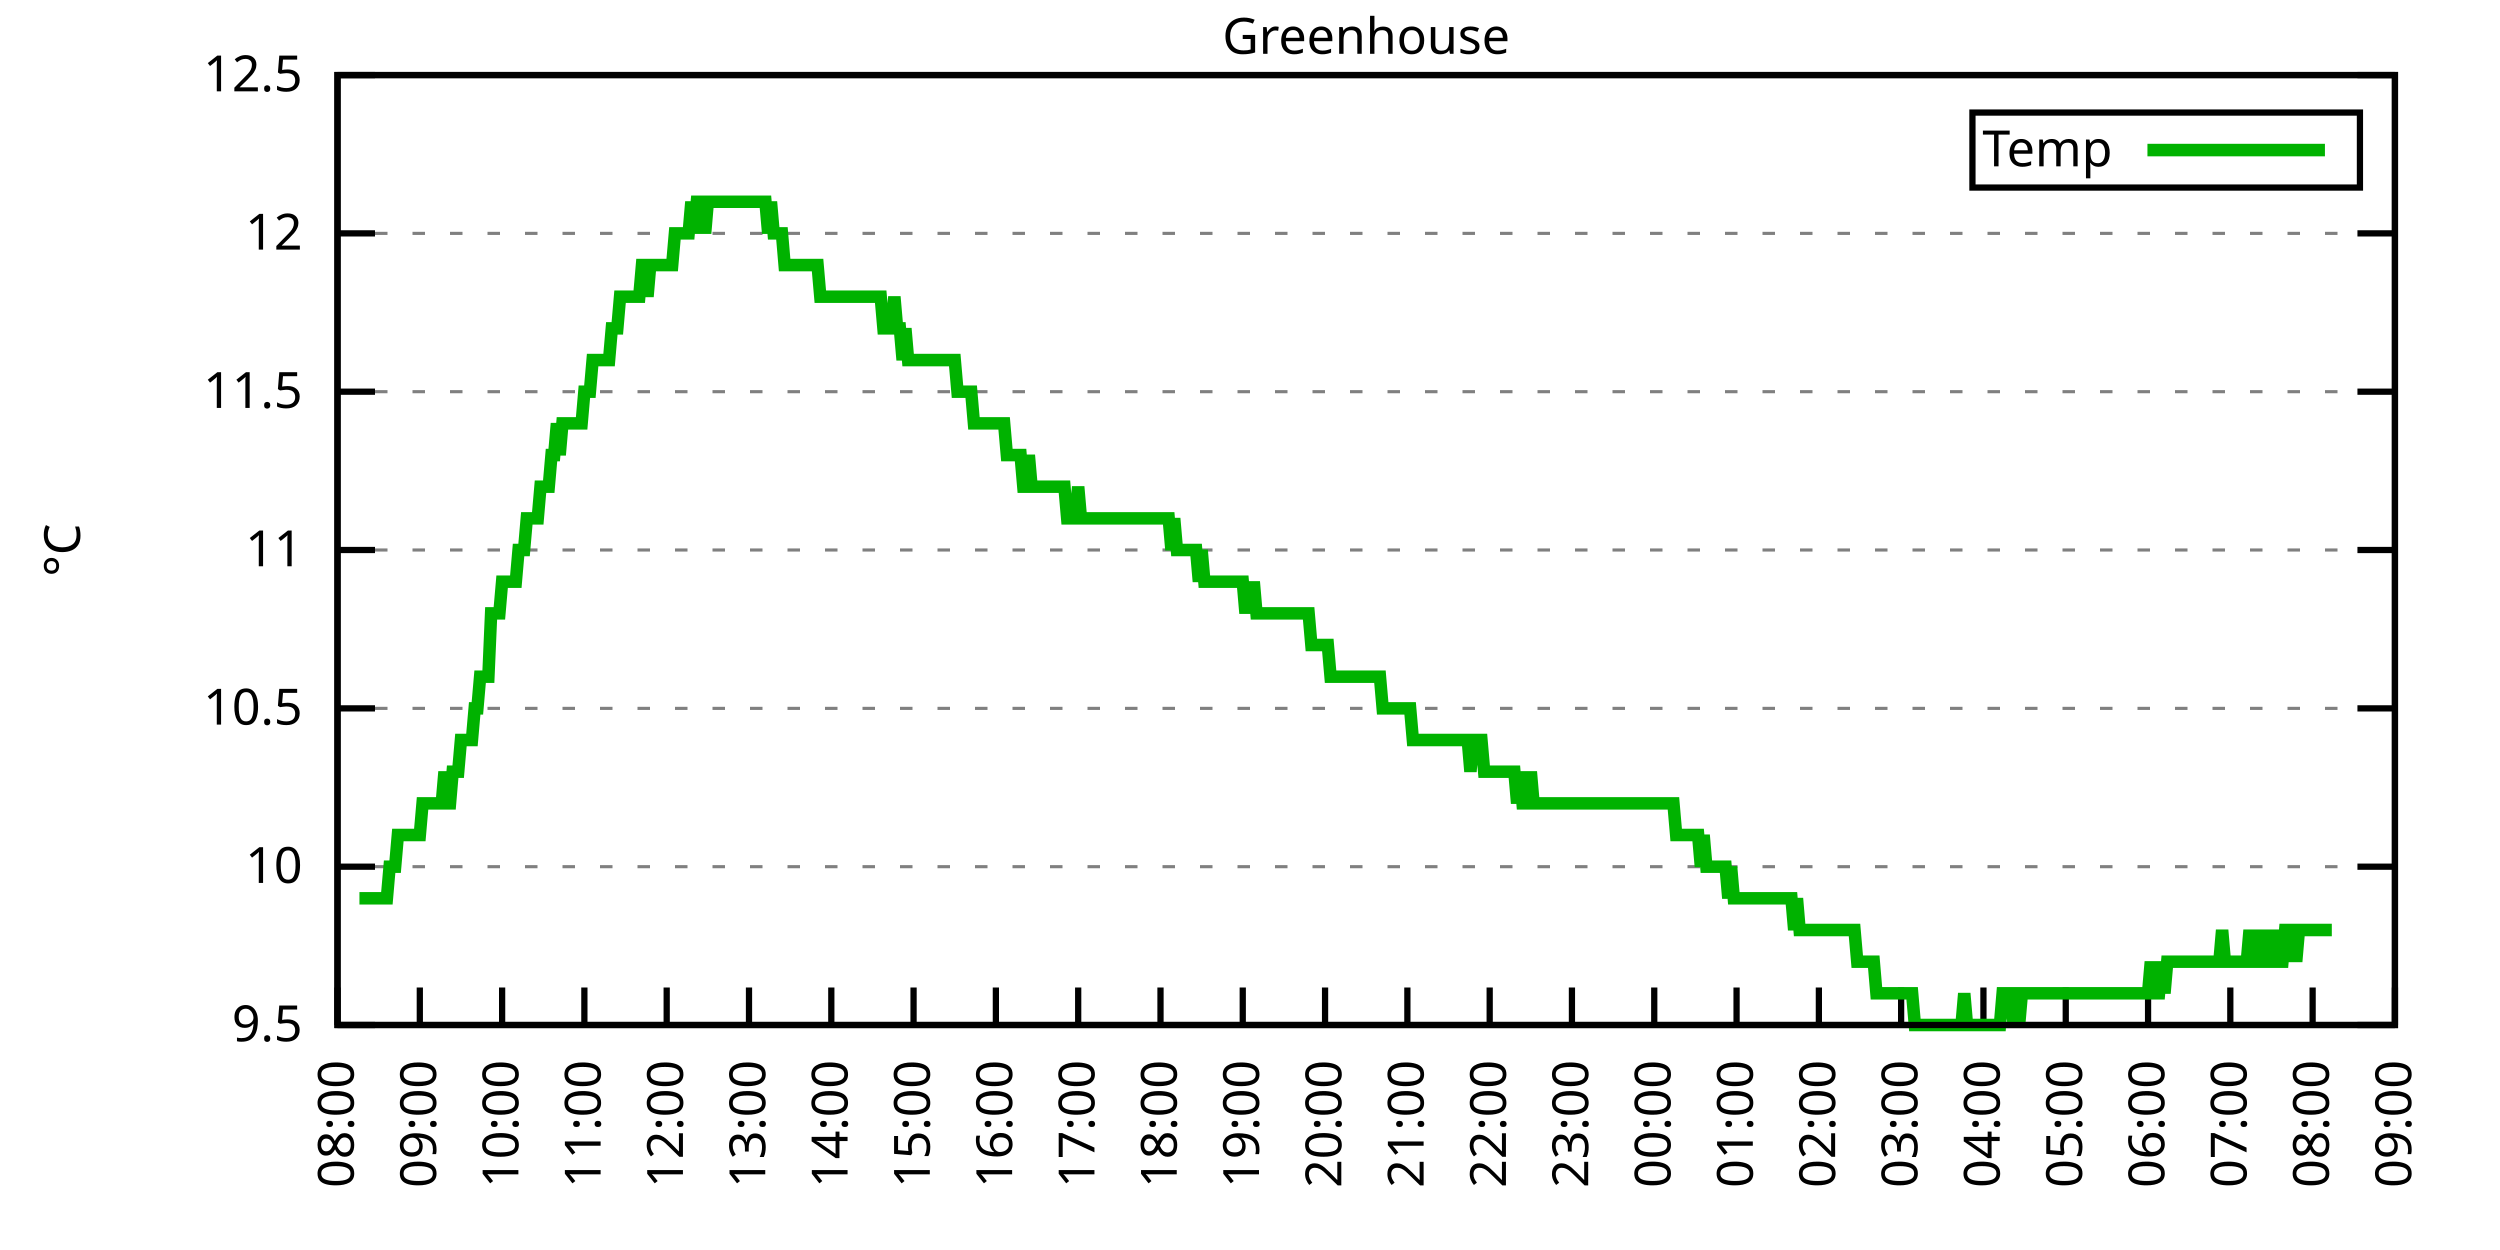
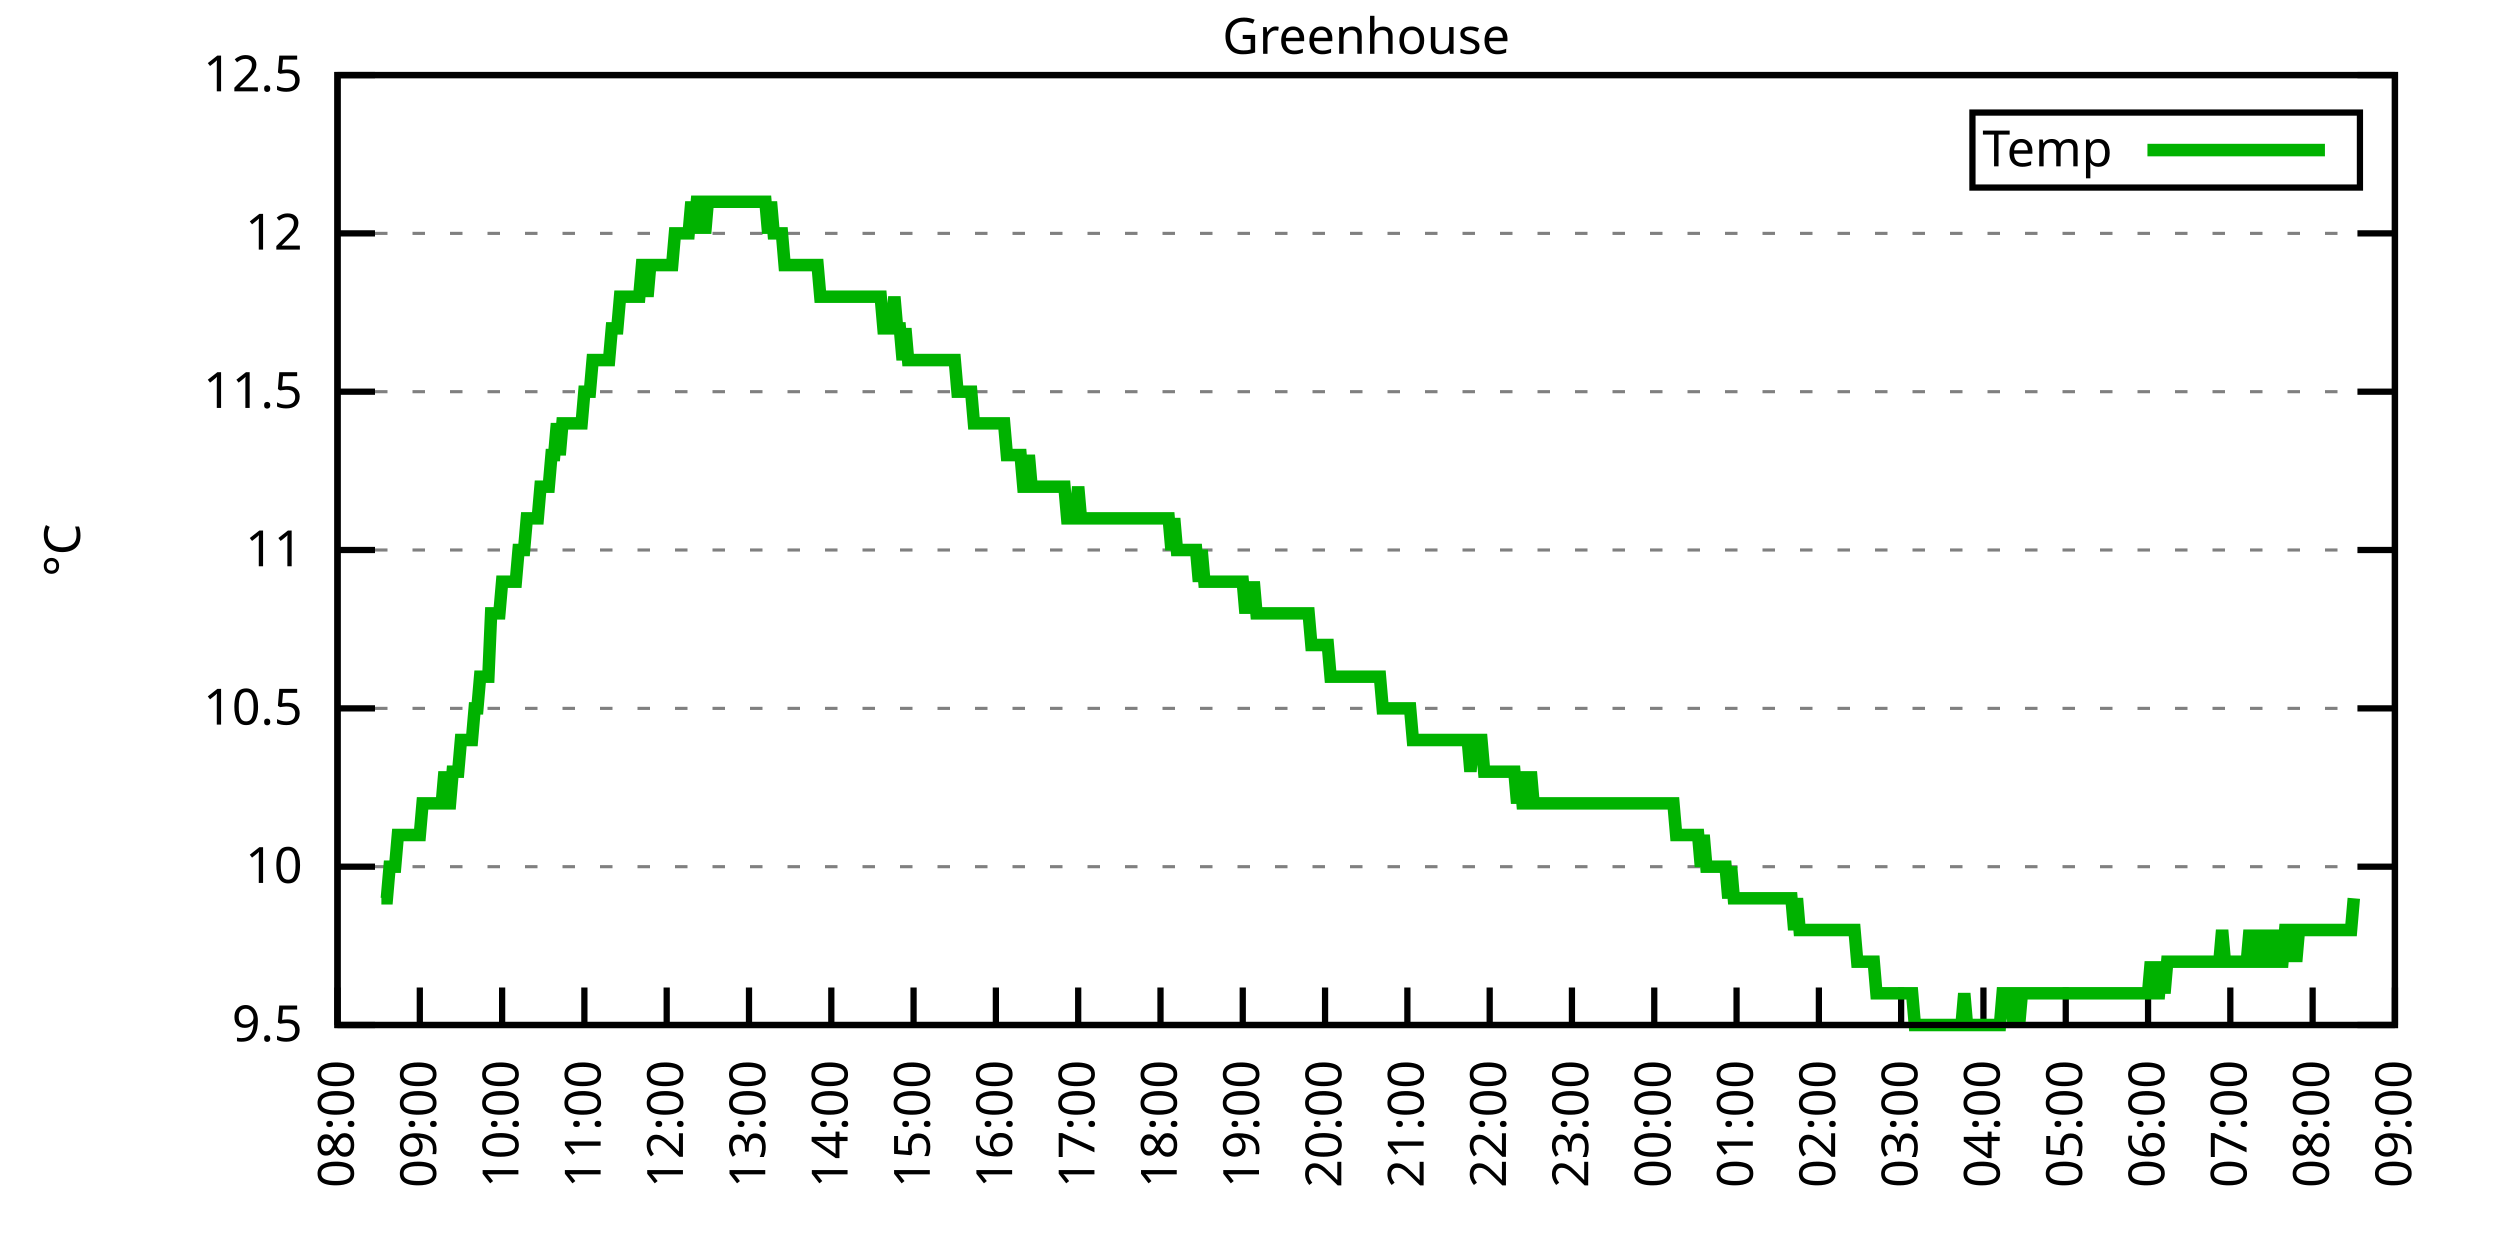
<svg xmlns="http://www.w3.org/2000/svg" xmlns:xlink="http://www.w3.org/1999/xlink" width="400" height="200" viewBox="0 0 400 200">
  <g id="gnuplot_canvas">
    <rect x="0" y="0" width="400" height="200" fill="none" />
    <defs>
      <circle id="gpDot" r="0.5" stroke-width="0.5" stroke="currentColor" />
      <path id="gpPt0" stroke-width="0.333" stroke="currentColor" d="M-1,0 h2 M0,-1 v2" />
      <path id="gpPt1" stroke-width="0.333" stroke="currentColor" d="M-1,-1 L1,1 M1,-1 L-1,1" />
      <path id="gpPt2" stroke-width="0.333" stroke="currentColor" d="M-1,0 L1,0 M0,-1 L0,1 M-1,-1 L1,1 M-1,1 L1,-1" />
      <rect id="gpPt3" stroke-width="0.333" stroke="currentColor" x="-1" y="-1" width="2" height="2" />
      <rect id="gpPt4" stroke-width="0.333" stroke="currentColor" fill="currentColor" x="-1" y="-1" width="2" height="2" />
      <circle id="gpPt5" stroke-width="0.333" stroke="currentColor" cx="0" cy="0" r="1" />
      <use xlink:href="#gpPt5" id="gpPt6" fill="currentColor" stroke="none" />
      <path id="gpPt7" stroke-width="0.333" stroke="currentColor" d="M0,-1.33 L-1.33,0.67 L1.33,0.67 z" />
      <use xlink:href="#gpPt7" id="gpPt8" fill="currentColor" stroke="none" />
      <use xlink:href="#gpPt7" id="gpPt9" stroke="currentColor" transform="rotate(180)" />
      <use xlink:href="#gpPt9" id="gpPt10" fill="currentColor" stroke="none" />
      <use xlink:href="#gpPt3" id="gpPt11" stroke="currentColor" transform="rotate(45)" />
      <use xlink:href="#gpPt11" id="gpPt12" fill="currentColor" stroke="none" />
      <path id="gpPt13" stroke-width="0.333" stroke="currentColor" d="M0,1.330 L1.265,0.411 L0.782,-1.067 L-0.782,-1.076 L-1.265,0.411 z" />
      <use xlink:href="#gpPt13" id="gpPt14" fill="currentColor" stroke="none" />
      <filter id="textbox" filterUnits="objectBoundingBox" x="0" y="0" height="1" width="1">
        <feFlood flood-color="white" flood-opacity="1" result="bgnd" />
        <feComposite in="SourceGraphic" in2="bgnd" operator="atop" />
      </filter>
      <filter id="greybox" filterUnits="objectBoundingBox" x="0" y="0" height="1" width="1">
        <feFlood flood-color="lightgrey" flood-opacity="1" result="grey" />
        <feComposite in="SourceGraphic" in2="grey" operator="atop" />
      </filter>
    </defs>
    <g fill="none" color="white" stroke="currentColor" stroke-width="1.00" stroke-linecap="butt" stroke-linejoin="miter">
</g>
    <g fill="none" color="black" stroke="currentColor" stroke-width="1.00" stroke-linecap="butt" stroke-linejoin="miter">
      <g stroke="none" shape-rendering="crispEdges">
        <polygon fill="rgb(255, 255, 255)" points="54.00,164.00 383.18,164.00 383.18,12.02 54.00,12.02 " />
      </g>
    </g>
    <g fill="none" color="black" stroke="currentColor" stroke-width="1.00" stroke-linecap="butt" stroke-linejoin="miter">
</g>
    <g fill="none" color="black" stroke="black" stroke-width="0.50" stroke-linecap="butt" stroke-linejoin="miter">
</g>
    <g fill="none" color="gray" stroke="currentColor" stroke-width="0.50" stroke-linecap="butt" stroke-linejoin="miter">
      <path stroke="gray" stroke-dasharray="2,4" class="gridline" d="M54.00,164.00 L383.19,164.00  " />
    </g>
    <g fill="none" color="gray" stroke="gray" stroke-width="1.00" stroke-linecap="butt" stroke-linejoin="miter">
</g>
    <g fill="none" color="black" stroke="currentColor" stroke-width="1.00" stroke-linecap="butt" stroke-linejoin="miter">
      <path stroke="black" d="M54.00,164.00 L60.00,164.00 M383.19,164.00 L377.19,164.00  " />
      <g transform="translate(48.40,166.60)" stroke="none" fill="black" font-family="Sans" font-size="8.00" text-anchor="end">
        <text>
          <tspan font-family="Sans"> 9.5</tspan>
        </text>
      </g>
    </g>
    <g fill="none" color="black" stroke="currentColor" stroke-width="1.00" stroke-linecap="butt" stroke-linejoin="miter">
</g>
    <g fill="none" color="black" stroke="black" stroke-width="0.50" stroke-linecap="butt" stroke-linejoin="miter">
</g>
    <g fill="none" color="gray" stroke="currentColor" stroke-width="0.50" stroke-linecap="butt" stroke-linejoin="miter">
      <path stroke="gray" stroke-dasharray="2,4" class="gridline" d="M54.00,138.67 L383.19,138.67  " />
    </g>
    <g fill="none" color="gray" stroke="gray" stroke-width="1.00" stroke-linecap="butt" stroke-linejoin="miter">
</g>
    <g fill="none" color="black" stroke="currentColor" stroke-width="1.00" stroke-linecap="butt" stroke-linejoin="miter">
      <path stroke="black" d="M54.00,138.67 L60.00,138.67 M383.19,138.67 L377.19,138.67  " />
      <g transform="translate(48.40,141.27)" stroke="none" fill="black" font-family="Sans" font-size="8.00" text-anchor="end">
        <text>
          <tspan font-family="Sans"> 10</tspan>
        </text>
      </g>
    </g>
    <g fill="none" color="black" stroke="currentColor" stroke-width="1.00" stroke-linecap="butt" stroke-linejoin="miter">
</g>
    <g fill="none" color="black" stroke="black" stroke-width="0.50" stroke-linecap="butt" stroke-linejoin="miter">
</g>
    <g fill="none" color="gray" stroke="currentColor" stroke-width="0.50" stroke-linecap="butt" stroke-linejoin="miter">
      <path stroke="gray" stroke-dasharray="2,4" class="gridline" d="M54.00,113.34 L383.19,113.34  " />
    </g>
    <g fill="none" color="gray" stroke="gray" stroke-width="1.00" stroke-linecap="butt" stroke-linejoin="miter">
</g>
    <g fill="none" color="black" stroke="currentColor" stroke-width="1.00" stroke-linecap="butt" stroke-linejoin="miter">
      <path stroke="black" d="M54.00,113.34 L60.00,113.34 M383.19,113.34 L377.19,113.34  " />
      <g transform="translate(48.40,115.94)" stroke="none" fill="black" font-family="Sans" font-size="8.00" text-anchor="end">
        <text>
          <tspan font-family="Sans"> 10.5</tspan>
        </text>
      </g>
    </g>
    <g fill="none" color="black" stroke="currentColor" stroke-width="1.00" stroke-linecap="butt" stroke-linejoin="miter">
</g>
    <g fill="none" color="black" stroke="black" stroke-width="0.50" stroke-linecap="butt" stroke-linejoin="miter">
</g>
    <g fill="none" color="gray" stroke="currentColor" stroke-width="0.50" stroke-linecap="butt" stroke-linejoin="miter">
      <path stroke="gray" stroke-dasharray="2,4" class="gridline" d="M54.00,88.00 L383.19,88.00  " />
    </g>
    <g fill="none" color="gray" stroke="gray" stroke-width="1.00" stroke-linecap="butt" stroke-linejoin="miter">
</g>
    <g fill="none" color="black" stroke="currentColor" stroke-width="1.00" stroke-linecap="butt" stroke-linejoin="miter">
      <path stroke="black" d="M54.00,88.00 L60.00,88.00 M383.19,88.00 L377.19,88.00  " />
      <g transform="translate(48.40,90.60)" stroke="none" fill="black" font-family="Sans" font-size="8.00" text-anchor="end">
        <text>
          <tspan font-family="Sans"> 11</tspan>
        </text>
      </g>
    </g>
    <g fill="none" color="black" stroke="currentColor" stroke-width="1.00" stroke-linecap="butt" stroke-linejoin="miter">
</g>
    <g fill="none" color="black" stroke="black" stroke-width="0.50" stroke-linecap="butt" stroke-linejoin="miter">
</g>
    <g fill="none" color="gray" stroke="currentColor" stroke-width="0.50" stroke-linecap="butt" stroke-linejoin="miter">
      <path stroke="gray" stroke-dasharray="2,4" class="gridline" d="M54.00,62.67 L383.19,62.67  " />
    </g>
    <g fill="none" color="gray" stroke="gray" stroke-width="1.00" stroke-linecap="butt" stroke-linejoin="miter">
</g>
    <g fill="none" color="black" stroke="currentColor" stroke-width="1.00" stroke-linecap="butt" stroke-linejoin="miter">
      <path stroke="black" d="M54.00,62.67 L60.00,62.67 M383.19,62.67 L377.19,62.67  " />
      <g transform="translate(48.40,65.27)" stroke="none" fill="black" font-family="Sans" font-size="8.00" text-anchor="end">
        <text>
          <tspan font-family="Sans"> 11.5</tspan>
        </text>
      </g>
    </g>
    <g fill="none" color="black" stroke="currentColor" stroke-width="1.00" stroke-linecap="butt" stroke-linejoin="miter">
</g>
    <g fill="none" color="black" stroke="black" stroke-width="0.50" stroke-linecap="butt" stroke-linejoin="miter">
</g>
    <g fill="none" color="gray" stroke="currentColor" stroke-width="0.50" stroke-linecap="butt" stroke-linejoin="miter">
      <path stroke="gray" stroke-dasharray="2,4" class="gridline" d="M54.00,37.34 L383.19,37.34  " />
    </g>
    <g fill="none" color="gray" stroke="gray" stroke-width="1.00" stroke-linecap="butt" stroke-linejoin="miter">
</g>
    <g fill="none" color="black" stroke="currentColor" stroke-width="1.00" stroke-linecap="butt" stroke-linejoin="miter">
      <path stroke="black" d="M54.00,37.34 L60.00,37.34 M383.19,37.34 L377.19,37.34  " />
      <g transform="translate(48.40,39.94)" stroke="none" fill="black" font-family="Sans" font-size="8.00" text-anchor="end">
        <text>
          <tspan font-family="Sans"> 12</tspan>
        </text>
      </g>
    </g>
    <g fill="none" color="black" stroke="currentColor" stroke-width="1.00" stroke-linecap="butt" stroke-linejoin="miter">
</g>
    <g fill="none" color="black" stroke="black" stroke-width="0.50" stroke-linecap="butt" stroke-linejoin="miter">
</g>
    <g fill="none" color="gray" stroke="currentColor" stroke-width="0.50" stroke-linecap="butt" stroke-linejoin="miter">
      <path stroke="gray" stroke-dasharray="2,4" class="gridline" d="M54.00,12.01 L383.19,12.01  " />
    </g>
    <g fill="none" color="gray" stroke="gray" stroke-width="1.00" stroke-linecap="butt" stroke-linejoin="miter">
</g>
    <g fill="none" color="black" stroke="currentColor" stroke-width="1.00" stroke-linecap="butt" stroke-linejoin="miter">
      <path stroke="black" d="M54.00,12.01 L60.00,12.01 M383.19,12.01 L377.19,12.01  " />
      <g transform="translate(48.40,14.61)" stroke="none" fill="black" font-family="Sans" font-size="8.00" text-anchor="end">
        <text>
          <tspan font-family="Sans"> 12.5</tspan>
        </text>
      </g>
    </g>
    <g fill="none" color="black" stroke="currentColor" stroke-width="1.00" stroke-linecap="butt" stroke-linejoin="miter">
      <path stroke="black" d="M54.00,164.00 L54.00,158.00  " />
      <g transform="translate(56.60,169.60) rotate(270.00)" stroke="none" fill="black" font-family="Sans" font-size="8.00" text-anchor="end">
        <text>
          <tspan font-family="Sans">08:00</tspan>
        </text>
      </g>
    </g>
    <g fill="none" color="black" stroke="currentColor" stroke-width="1.00" stroke-linecap="butt" stroke-linejoin="miter">
      <path stroke="black" d="M67.17,164.00 L67.17,158.00  " />
      <g transform="translate(69.77,169.60) rotate(270.00)" stroke="none" fill="black" font-family="Sans" font-size="8.00" text-anchor="end">
        <text>
          <tspan font-family="Sans">09:00</tspan>
        </text>
      </g>
    </g>
    <g fill="none" color="black" stroke="currentColor" stroke-width="1.00" stroke-linecap="butt" stroke-linejoin="miter">
      <path stroke="black" d="M80.34,164.00 L80.34,158.00  " />
      <g transform="translate(82.94,169.60) rotate(270.00)" stroke="none" fill="black" font-family="Sans" font-size="8.00" text-anchor="end">
        <text>
          <tspan font-family="Sans">10:00</tspan>
        </text>
      </g>
    </g>
    <g fill="none" color="black" stroke="currentColor" stroke-width="1.00" stroke-linecap="butt" stroke-linejoin="miter">
      <path stroke="black" d="M93.50,164.00 L93.50,158.00  " />
      <g transform="translate(96.10,169.60) rotate(270.00)" stroke="none" fill="black" font-family="Sans" font-size="8.00" text-anchor="end">
        <text>
          <tspan font-family="Sans">11:00</tspan>
        </text>
      </g>
    </g>
    <g fill="none" color="black" stroke="currentColor" stroke-width="1.00" stroke-linecap="butt" stroke-linejoin="miter">
      <path stroke="black" d="M106.67,164.00 L106.67,158.00  " />
      <g transform="translate(109.27,169.60) rotate(270.00)" stroke="none" fill="black" font-family="Sans" font-size="8.00" text-anchor="end">
        <text>
          <tspan font-family="Sans">12:00</tspan>
        </text>
      </g>
    </g>
    <g fill="none" color="black" stroke="currentColor" stroke-width="1.00" stroke-linecap="butt" stroke-linejoin="miter">
      <path stroke="black" d="M119.84,164.00 L119.84,158.00  " />
      <g transform="translate(122.44,169.60) rotate(270.00)" stroke="none" fill="black" font-family="Sans" font-size="8.00" text-anchor="end">
        <text>
          <tspan font-family="Sans">13:00</tspan>
        </text>
      </g>
    </g>
    <g fill="none" color="black" stroke="currentColor" stroke-width="1.00" stroke-linecap="butt" stroke-linejoin="miter">
      <path stroke="black" d="M133.01,164.00 L133.01,158.00  " />
      <g transform="translate(135.61,169.60) rotate(270.00)" stroke="none" fill="black" font-family="Sans" font-size="8.00" text-anchor="end">
        <text>
          <tspan font-family="Sans">14:00</tspan>
        </text>
      </g>
    </g>
    <g fill="none" color="black" stroke="currentColor" stroke-width="1.00" stroke-linecap="butt" stroke-linejoin="miter">
      <path stroke="black" d="M146.17,164.00 L146.17,158.00  " />
      <g transform="translate(148.77,169.60) rotate(270.00)" stroke="none" fill="black" font-family="Sans" font-size="8.00" text-anchor="end">
        <text>
          <tspan font-family="Sans">15:00</tspan>
        </text>
      </g>
    </g>
    <g fill="none" color="black" stroke="currentColor" stroke-width="1.00" stroke-linecap="butt" stroke-linejoin="miter">
      <path stroke="black" d="M159.34,164.00 L159.34,158.00  " />
      <g transform="translate(161.94,169.60) rotate(270.00)" stroke="none" fill="black" font-family="Sans" font-size="8.00" text-anchor="end">
        <text>
          <tspan font-family="Sans">16:00</tspan>
        </text>
      </g>
    </g>
    <g fill="none" color="black" stroke="currentColor" stroke-width="1.00" stroke-linecap="butt" stroke-linejoin="miter">
      <path stroke="black" d="M172.51,164.00 L172.51,158.00  " />
      <g transform="translate(175.11,169.60) rotate(270.00)" stroke="none" fill="black" font-family="Sans" font-size="8.00" text-anchor="end">
        <text>
          <tspan font-family="Sans">17:00</tspan>
        </text>
      </g>
    </g>
    <g fill="none" color="black" stroke="currentColor" stroke-width="1.00" stroke-linecap="butt" stroke-linejoin="miter">
      <path stroke="black" d="M185.68,164.00 L185.68,158.00  " />
      <g transform="translate(188.28,169.60) rotate(270.00)" stroke="none" fill="black" font-family="Sans" font-size="8.00" text-anchor="end">
        <text>
          <tspan font-family="Sans">18:00</tspan>
        </text>
      </g>
    </g>
    <g fill="none" color="black" stroke="currentColor" stroke-width="1.00" stroke-linecap="butt" stroke-linejoin="miter">
      <path stroke="black" d="M198.84,164.00 L198.84,158.00  " />
      <g transform="translate(201.44,169.60) rotate(270.00)" stroke="none" fill="black" font-family="Sans" font-size="8.00" text-anchor="end">
        <text>
          <tspan font-family="Sans">19:00</tspan>
        </text>
      </g>
    </g>
    <g fill="none" color="black" stroke="currentColor" stroke-width="1.00" stroke-linecap="butt" stroke-linejoin="miter">
      <path stroke="black" d="M212.01,164.00 L212.01,158.00  " />
      <g transform="translate(214.61,169.60) rotate(270.00)" stroke="none" fill="black" font-family="Sans" font-size="8.00" text-anchor="end">
        <text>
          <tspan font-family="Sans">20:00</tspan>
        </text>
      </g>
    </g>
    <g fill="none" color="black" stroke="currentColor" stroke-width="1.00" stroke-linecap="butt" stroke-linejoin="miter">
      <path stroke="black" d="M225.18,164.00 L225.18,158.00  " />
      <g transform="translate(227.78,169.60) rotate(270.00)" stroke="none" fill="black" font-family="Sans" font-size="8.00" text-anchor="end">
        <text>
          <tspan font-family="Sans">21:00</tspan>
        </text>
      </g>
    </g>
    <g fill="none" color="black" stroke="currentColor" stroke-width="1.00" stroke-linecap="butt" stroke-linejoin="miter">
      <path stroke="black" d="M238.35,164.00 L238.35,158.00  " />
      <g transform="translate(240.95,169.60) rotate(270.00)" stroke="none" fill="black" font-family="Sans" font-size="8.00" text-anchor="end">
        <text>
          <tspan font-family="Sans">22:00</tspan>
        </text>
      </g>
    </g>
    <g fill="none" color="black" stroke="currentColor" stroke-width="1.00" stroke-linecap="butt" stroke-linejoin="miter">
      <path stroke="black" d="M251.51,164.00 L251.51,158.00  " />
      <g transform="translate(254.11,169.60) rotate(270.00)" stroke="none" fill="black" font-family="Sans" font-size="8.00" text-anchor="end">
        <text>
          <tspan font-family="Sans">23:00</tspan>
        </text>
      </g>
    </g>
    <g fill="none" color="black" stroke="currentColor" stroke-width="1.00" stroke-linecap="butt" stroke-linejoin="miter">
      <path stroke="black" d="M264.68,164.00 L264.68,158.00  " />
      <g transform="translate(267.28,169.60) rotate(270.00)" stroke="none" fill="black" font-family="Sans" font-size="8.00" text-anchor="end">
        <text>
          <tspan font-family="Sans">00:00</tspan>
        </text>
      </g>
    </g>
    <g fill="none" color="black" stroke="currentColor" stroke-width="1.00" stroke-linecap="butt" stroke-linejoin="miter">
      <path stroke="black" d="M277.85,164.00 L277.85,158.00  " />
      <g transform="translate(280.45,169.60) rotate(270.00)" stroke="none" fill="black" font-family="Sans" font-size="8.00" text-anchor="end">
        <text>
          <tspan font-family="Sans">01:00</tspan>
        </text>
      </g>
    </g>
    <g fill="none" color="black" stroke="currentColor" stroke-width="1.00" stroke-linecap="butt" stroke-linejoin="miter">
      <path stroke="black" d="M291.02,164.00 L291.02,158.00  " />
      <g transform="translate(293.62,169.60) rotate(270.00)" stroke="none" fill="black" font-family="Sans" font-size="8.00" text-anchor="end">
        <text>
          <tspan font-family="Sans">02:00</tspan>
        </text>
      </g>
    </g>
    <g fill="none" color="black" stroke="currentColor" stroke-width="1.00" stroke-linecap="butt" stroke-linejoin="miter">
      <path stroke="black" d="M304.18,164.00 L304.18,158.00  " />
      <g transform="translate(306.78,169.60) rotate(270.00)" stroke="none" fill="black" font-family="Sans" font-size="8.00" text-anchor="end">
        <text>
          <tspan font-family="Sans">03:00</tspan>
        </text>
      </g>
    </g>
    <g fill="none" color="black" stroke="currentColor" stroke-width="1.00" stroke-linecap="butt" stroke-linejoin="miter">
      <path stroke="black" d="M317.35,164.00 L317.35,158.00  " />
      <g transform="translate(319.95,169.60) rotate(270.00)" stroke="none" fill="black" font-family="Sans" font-size="8.00" text-anchor="end">
        <text>
          <tspan font-family="Sans">04:00</tspan>
        </text>
      </g>
    </g>
    <g fill="none" color="black" stroke="currentColor" stroke-width="1.00" stroke-linecap="butt" stroke-linejoin="miter">
      <path stroke="black" d="M330.52,164.00 L330.52,158.00  " />
      <g transform="translate(333.12,169.60) rotate(270.00)" stroke="none" fill="black" font-family="Sans" font-size="8.00" text-anchor="end">
        <text>
          <tspan font-family="Sans">05:00</tspan>
        </text>
      </g>
    </g>
    <g fill="none" color="black" stroke="currentColor" stroke-width="1.00" stroke-linecap="butt" stroke-linejoin="miter">
      <path stroke="black" d="M343.69,164.00 L343.69,158.00  " />
      <g transform="translate(346.29,169.60) rotate(270.00)" stroke="none" fill="black" font-family="Sans" font-size="8.00" text-anchor="end">
        <text>
          <tspan font-family="Sans">06:00</tspan>
        </text>
      </g>
    </g>
    <g fill="none" color="black" stroke="currentColor" stroke-width="1.00" stroke-linecap="butt" stroke-linejoin="miter">
      <path stroke="black" d="M356.85,164.00 L356.85,158.00  " />
      <g transform="translate(359.45,169.60) rotate(270.00)" stroke="none" fill="black" font-family="Sans" font-size="8.00" text-anchor="end">
        <text>
          <tspan font-family="Sans">07:00</tspan>
        </text>
      </g>
    </g>
    <g fill="none" color="black" stroke="currentColor" stroke-width="1.00" stroke-linecap="butt" stroke-linejoin="miter">
      <path stroke="black" d="M370.02,164.00 L370.02,158.00  " />
      <g transform="translate(372.62,169.60) rotate(270.00)" stroke="none" fill="black" font-family="Sans" font-size="8.00" text-anchor="end">
        <text>
          <tspan font-family="Sans">08:00</tspan>
        </text>
      </g>
    </g>
    <g fill="none" color="black" stroke="currentColor" stroke-width="1.00" stroke-linecap="butt" stroke-linejoin="miter">
      <path stroke="black" d="M383.19,164.00 L383.19,158.00  " />
      <g transform="translate(385.79,169.60) rotate(270.00)" stroke="none" fill="black" font-family="Sans" font-size="8.00" text-anchor="end">
        <text>
          <tspan font-family="Sans">09:00</tspan>
        </text>
      </g>
    </g>
    <g fill="none" color="black" stroke="currentColor" stroke-width="1.00" stroke-linecap="butt" stroke-linejoin="miter">
</g>
    <g fill="none" color="black" stroke="currentColor" stroke-width="1.00" stroke-linecap="butt" stroke-linejoin="miter">
      <path stroke="black" d="M54.00,12.01 L54.00,164.00 L383.19,164.00 L383.19,12.01 L54.00,12.01 Z  " />
    </g>
    <g fill="none" color="black" stroke="currentColor" stroke-width="1.00" stroke-linecap="butt" stroke-linejoin="miter">
</g>
    <g fill="none" color="black" stroke="currentColor" stroke-width="1.00" stroke-linecap="butt" stroke-linejoin="miter">
      <path stroke="black" d="M315.59,30.01 L315.59,18.01 L377.59,18.01 L377.59,30.01 L315.59,30.01 Z  " />
    </g>
    <g id="Greenhouse_plot_1">
      <g fill="none" color="white" stroke="black" stroke-width="2.00" stroke-linecap="butt" stroke-linejoin="miter">
</g>
      <g fill="none" color="black" stroke="currentColor" stroke-width="2.00" stroke-linecap="butt" stroke-linejoin="miter">
        <g transform="translate(337.99,26.61)" stroke="none" fill="black" font-family="Sans" font-size="8.00" text-anchor="end">
          <text>
            <tspan font-family="Sans">Temp</tspan>
          </text>
        </g>
      </g>
      <g fill="none" color="black" stroke="currentColor" stroke-width="2.00" stroke-linecap="butt" stroke-linejoin="miter">
-         <path stroke="rgb(  0, 178,   0)" d="M343.59,24.01 L371.99,24.01 M57.51,143.73 L57.95,143.73 L58.39,143.73 L58.83,143.73 L59.27,143.73 L59.71,143.73   L60.14,143.73 L60.58,143.73 L61.02,143.73 L61.46,143.73 L61.90,143.73 L62.34,138.67 L62.78,138.67 L63.22,138.67   L63.66,133.60 L64.10,133.60 L64.53,133.60 L64.97,133.60 L65.41,133.60 L65.85,133.60 L66.29,133.60 L66.73,133.60   L67.17,133.60 L67.61,128.54 L68.05,128.54 L68.48,128.54 L68.92,128.54 L69.36,128.54 L69.80,128.54 L70.24,128.54   L70.68,128.54 L71.12,123.47 L71.56,128.54 L72.00,128.54 L72.43,123.47 L72.87,123.47 L73.31,123.47 L73.75,118.40   L74.19,118.40 L74.63,118.40 L75.07,118.40 L75.51,118.40 L75.95,113.34 L76.38,113.34 L76.82,108.27 L77.26,108.27   L77.70,108.27 L78.14,108.27 L78.58,98.14 L79.02,98.14 L79.46,98.14 L79.90,98.14 L80.34,93.07 L80.77,93.07   L81.21,93.07 L81.65,93.07 L82.09,93.07 L82.53,93.07 L82.97,88.00 L83.41,88.00 L83.85,88.00 L84.29,82.94   L84.72,82.94 L85.16,82.94 L85.60,82.94 L86.04,82.94 L86.48,77.87 L86.92,77.87 L87.36,77.87 L87.80,77.87   L88.24,72.81 L88.67,72.81 L89.11,67.74 L89.55,72.81 L89.99,67.74 L90.43,67.74 L90.87,67.74 L91.31,67.74   L91.75,67.74 L92.19,67.74 L92.62,67.74 L93.06,67.74 L93.50,62.67 L93.94,62.67 L94.38,62.67 L94.82,57.61   L95.26,57.61 L95.70,57.61 L96.14,57.61 L96.58,57.61 L97.01,57.61 L97.45,57.61 L97.89,52.54 L98.33,52.54   L98.77,52.54 L99.21,47.47 L99.65,47.47 L100.09,47.47 L100.53,47.47 L100.96,47.47 L101.40,47.47 L101.84,47.47   L102.28,47.47 L102.72,42.41 L103.16,42.41 L103.60,47.47 L104.04,42.41 L104.48,42.41 L104.91,42.41 L105.35,42.41   L105.79,42.41 L106.23,42.41 L106.67,42.41 L107.11,42.41 L107.55,42.41 L107.99,37.34 L108.43,37.34 L108.87,37.34   L109.30,37.34 L109.74,37.34 L110.18,37.34 L110.62,32.28 L111.06,37.34 L111.50,32.28 L111.94,32.28 L112.38,32.28   L112.82,37.34 L113.25,32.28 L113.69,32.28 L114.13,32.28 L114.57,32.28 L115.01,32.28 L115.45,32.28 L115.89,32.28   L116.33,32.28 L116.77,32.28 L117.20,32.28 L117.64,32.28 L118.08,32.28 L118.52,32.28 L118.96,32.28 L119.40,32.28   L119.84,32.28 L120.28,32.28 L120.72,32.28 L121.15,32.28 L121.59,32.28 L122.03,32.28 L122.47,32.28 L122.91,37.34   L123.35,32.28 L123.79,37.34 L124.23,37.34 L124.67,37.34 L125.11,37.34 L125.54,42.41 L125.98,42.41 L126.42,42.41   L126.86,42.41 L127.30,42.41 L127.74,42.41 L128.18,42.41 L128.62,42.41 L129.06,42.41 L129.49,42.41 L129.93,42.41   L130.37,42.41 L130.81,42.41 L131.25,47.47 L131.69,47.47 L132.13,47.47 L132.57,47.47 L133.01,47.47 L133.44,47.47   L133.88,47.47 L134.32,47.47 L134.76,47.47 L135.20,47.47 L135.64,47.47 L136.08,47.47 L136.52,47.47 L136.96,47.47   L137.39,47.47 L137.83,47.47 L138.27,47.47 L138.71,47.47 L139.15,47.47 L139.59,47.47 L140.03,47.47 L140.47,47.47   L140.91,47.47 L141.35,52.54 L141.78,52.54 L142.22,52.54 L142.66,52.54 L143.10,47.47 L143.54,52.54 L143.98,52.54   L144.42,57.61 L144.86,52.54 L145.30,57.61 L145.73,57.61 L146.17,57.61 L146.61,57.61 L147.05,57.61 L147.49,57.61   L147.93,57.61 L148.37,57.61 L148.81,57.61 L149.25,57.61 L149.68,57.61 L150.12,57.61 L150.56,57.61 L151.00,57.61   L151.44,57.61 L151.88,57.61 L152.32,57.61 L152.76,57.61 L153.20,62.67 L153.63,62.67 L154.07,62.67 L154.51,62.67   L154.95,62.67 L155.39,62.67 L155.83,67.74 L156.27,67.74 L156.71,67.74 L157.15,67.74 L157.59,67.74 L158.02,67.74   L158.46,67.74 L158.90,67.74 L159.34,67.74 L159.78,67.74 L160.22,67.74 L160.66,67.74 L161.10,72.81 L161.54,72.81   L161.97,72.81 L162.41,72.81 L162.85,72.81 L163.29,72.81 L163.73,77.87 L164.17,77.87 L164.61,72.81 L165.05,77.87   L165.49,77.87 L165.92,77.87 L166.36,77.87 L166.80,77.87 L167.24,77.87 L167.68,77.87 L168.12,77.87 L168.56,77.87   L169.00,77.87 L169.44,77.87 L169.87,77.87 L170.31,77.87 L170.75,82.94 L171.19,82.94 L171.63,82.94 L172.07,82.94   L172.51,77.87 L172.95,82.94 L173.39,82.94 L173.83,82.94 L174.26,82.94 L174.70,82.94 L175.14,82.94 L175.58,82.94   L176.02,82.94 L176.46,82.94 L176.90,82.94 L177.34,82.94 L177.78,82.94 L178.21,82.94 L178.65,82.94 L179.09,82.94   L179.53,82.94 L179.97,82.94 L180.41,82.94 L180.85,82.94 L181.29,82.94 L181.73,82.94 L182.16,82.94 L182.60,82.94   L183.04,82.94 L183.48,82.94 L183.92,82.94 L184.36,82.94 L184.80,82.94 L185.24,82.94 L185.68,82.94 L186.11,82.94   L186.55,82.94 L186.99,82.94 L187.43,88.00 L187.87,82.94 L188.31,88.00 L188.75,88.00 L189.19,88.00 L189.63,88.00   L190.07,88.00 L190.50,88.00 L190.94,88.00 L191.38,88.00 L191.82,93.07 L192.26,88.00 L192.70,93.07 L193.14,93.07   L193.58,93.07 L194.02,93.07 L194.45,93.07 L194.89,93.07 L195.33,93.07 L195.77,93.07 L196.21,93.07 L196.65,93.07   L197.09,93.07 L197.53,93.07 L197.97,93.07 L198.40,93.07 L198.84,93.07 L199.28,98.14 L199.72,93.07 L200.16,98.14   L200.60,93.07 L201.04,98.14 L201.48,98.14 L201.92,98.14 L202.35,98.14 L202.79,98.14 L203.23,98.14 L203.67,98.14   L204.11,98.14 L204.55,98.14 L204.99,98.14 L205.43,98.14 L205.87,98.14 L206.31,98.14 L206.74,98.14 L207.18,98.14   L207.62,98.14 L208.06,98.14 L208.50,98.14 L208.94,98.14 L209.38,98.14 L209.82,103.20 L210.26,103.20 L210.69,103.20   L211.13,103.20 L211.57,103.20 L212.01,103.20 L212.45,103.20 L212.89,108.27 L213.33,108.27 L213.77,108.27 L214.21,108.27   L214.64,108.27 L215.08,108.27 L215.52,108.27 L215.96,108.27 L216.40,108.27 L216.84,108.27 L217.28,108.27 L217.72,108.27   L218.16,108.27 L218.60,108.27 L219.03,108.27 L219.47,108.27 L219.91,108.27 L220.35,108.27 L220.79,108.27 L221.23,113.34   L221.67,113.34 L222.11,113.34 L222.55,113.34 L222.98,113.34 L223.42,113.34 L223.86,113.34 L224.30,113.34 L224.74,113.34   L225.18,113.34 L225.62,113.34 L226.06,118.40 L226.50,118.40 L226.93,118.40 L227.37,118.40 L227.81,118.40 L228.25,118.40   L228.69,118.40 L229.13,118.40 L229.57,118.40 L230.01,118.40 L230.45,118.40 L230.88,118.40 L231.32,118.40 L231.76,118.40   L232.20,118.40 L232.64,118.40 L233.08,118.40 L233.52,118.40 L233.96,118.40 L234.40,118.40 L234.84,118.40 L235.27,123.47   L235.71,118.40 L236.15,118.40 L236.59,118.40 L237.03,118.40 L237.47,123.47 L237.91,123.47 L238.35,123.47 L238.79,123.47   L239.22,123.47 L239.66,123.47 L240.10,123.47 L240.54,123.47 L240.98,123.47 L241.42,123.47 L241.86,123.47 L242.30,123.47   L242.74,128.54 L243.17,123.47 L243.61,128.54 L244.05,128.54 L244.49,128.54 L244.93,123.47 L245.37,128.54 L245.81,128.54   L246.25,128.54 L246.69,128.54 L247.12,128.54 L247.56,128.54 L248.00,128.54 L248.44,128.54 L248.88,128.54 L249.32,128.54   L249.76,128.54 L250.20,128.54 L250.64,128.54 L251.08,128.54 L251.51,128.54 L251.95,128.54 L252.39,128.54 L252.83,128.54   L253.27,128.54 L253.71,128.54 L254.15,128.54 L254.59,128.54 L255.03,128.54 L255.46,128.54 L255.90,128.54 L256.34,128.54   L256.78,128.54 L257.22,128.54 L257.66,128.54 L258.10,128.54 L258.54,128.54 L258.98,128.54 L259.41,128.54 L259.85,128.54   L260.29,128.54 L260.73,128.54 L261.17,128.54 L261.61,128.54 L262.05,128.54 L262.49,128.54 L262.93,128.54 L263.36,128.54   L263.80,128.54 L264.24,128.54 L264.68,128.54 L265.12,128.54 L265.56,128.54 L266.00,128.54 L266.44,128.54 L266.88,128.54   L267.32,128.54 L267.75,128.54 L268.19,133.60 L268.63,133.60 L269.07,133.60 L269.51,133.60 L269.95,133.60 L270.39,133.60   L270.83,133.60 L271.27,133.60 L271.70,133.60 L272.14,138.67 L272.58,133.60 L273.02,138.67 L273.46,138.67 L273.90,138.67   L274.34,138.67 L274.78,138.67 L275.22,138.67 L275.65,138.67 L276.09,138.67 L276.53,143.73 L276.97,138.67 L277.41,143.73   L277.85,143.73 L278.29,143.73 L278.73,143.73 L279.17,143.73 L279.60,143.73 L280.04,143.73 L280.48,143.73 L280.92,143.73   L281.36,143.73 L281.80,143.73 L282.24,143.73 L282.68,143.73 L283.12,143.73 L283.56,143.73 L283.99,143.73 L284.43,143.73   L284.87,143.73 L285.31,143.73 L285.75,143.73 L286.19,143.73 L286.63,143.73 L287.07,148.80 L287.51,143.73 L287.94,148.80   L288.38,148.80 L288.82,148.80 L289.26,148.80 L289.70,148.80 L290.14,148.80 L290.58,148.80 L291.02,148.80 L291.46,148.80   L291.89,148.80 L292.33,148.80 L292.77,148.80 L293.21,148.80 L293.65,148.80 L294.09,148.80 L294.53,148.80 L294.97,148.80   L295.41,148.80 L295.84,148.80 L296.28,148.80 L296.72,148.80 L297.16,153.87 L297.60,153.87 L298.04,153.87 L298.48,153.87   L298.92,153.87 L299.36,153.87 L299.80,153.87 L300.23,158.93 L300.67,158.93 L301.11,158.93 L301.55,158.93 L301.99,158.93   L302.43,158.93 L302.87,158.93 L303.31,158.93 L303.75,158.93 L304.18,158.93 L304.62,158.93 L305.06,158.93 L305.50,158.93   L305.94,158.93 L306.38,164.00 L306.82,164.00 L307.26,164.00 L307.70,164.00 L308.13,164.00 L308.57,164.00 L309.01,164.00   L309.45,164.00 L309.89,164.00 L310.33,164.00 L310.77,164.00 L311.21,164.00 L311.65,164.00 L312.08,164.00 L312.52,164.00   L312.96,164.00 L313.40,164.00 L313.84,164.00 L314.28,158.93 L314.72,164.00 L315.16,164.00 L315.60,164.00 L316.04,164.00   L316.47,164.00 L316.91,164.00 L317.35,164.00 L317.79,164.00 L318.23,164.00 L318.67,164.00 L319.11,164.00 L319.55,164.00   L319.99,164.00 L320.42,158.93 L320.86,158.93 L321.30,158.93 L321.74,158.93 L322.18,164.00 L322.62,158.93 L323.06,164.00   L323.50,158.93 L323.94,158.93 L324.37,158.93 L324.81,158.93 L325.25,158.93 L325.69,158.93 L326.13,158.93 L326.57,158.93   L327.01,158.93 L327.45,158.93 L327.89,158.93 L328.33,158.93 L328.76,158.93 L329.20,158.93 L329.64,158.93 L330.08,158.93   L330.52,158.93 L330.96,158.93 L331.40,158.93 L331.84,158.93 L332.28,158.93 L332.71,158.93 L333.15,158.93 L333.59,158.93   L334.03,158.93 L334.47,158.93 L334.91,158.93 L335.35,158.93 L335.79,158.93 L336.23,158.93 L336.66,158.93 L337.10,158.93   L337.54,158.93 L337.98,158.93 L338.42,158.93 L338.86,158.93 L339.30,158.93 L339.74,158.93 L340.18,158.93 L340.61,158.93   L341.05,158.93 L341.49,158.93 L341.93,158.93 L342.37,158.93 L342.81,158.93 L343.25,158.93 L343.69,158.93 L344.13,153.87   L344.57,158.93 L345.00,158.93 L345.44,158.93 L345.88,153.87 L346.32,158.93 L346.76,153.87 L347.20,153.87 L347.64,153.87   L348.08,153.87 L348.52,153.87 L348.95,153.87 L349.39,153.87 L349.83,153.87 L350.27,153.87 L350.71,153.87 L351.15,153.87   L351.59,153.87 L352.03,153.87 L352.47,153.87 L352.90,153.87 L353.34,153.87 L353.78,153.87 L354.22,153.87 L354.66,153.87   L355.10,153.87 L355.54,148.80 L355.98,153.87 L356.42,153.87 L356.85,153.87 L357.29,153.87 L357.73,153.87 L358.17,153.87   L358.61,153.87 L359.05,153.87 L359.49,153.87 L359.93,148.80 L360.37,153.87 L360.81,153.87 L361.24,153.87 L361.68,148.80   L362.12,153.87 L362.56,153.87 L363.00,148.80 L363.44,153.87 L363.88,148.80 L364.32,153.87 L364.76,153.87 L365.19,153.87   L365.63,148.80 L366.07,148.80 L366.51,153.87 L366.95,148.80 L367.39,153.87 L367.83,148.80 L368.27,148.80 L368.71,148.80   L369.14,148.80 L369.58,148.80 L370.02,148.80 L370.46,148.80 L370.90,148.80 L371.34,148.80 L371.78,148.80 L372.22,148.80   L372.66,148.80 L373.09,148.80  " />
+         <path stroke="rgb(  0, 178,   0)" d="M343.59,24.01 L371.99,24.01 M61.02,143.73 L61.46,143.73 L61.90,143.73 L62.34,138.67 L62.78,138.67 L63.22,138.67   L63.66,133.60 L64.10,133.60 L64.53,133.60 L64.97,133.60 L65.41,133.60 L65.85,133.60 L66.29,133.60 L66.73,133.60   L67.17,133.60 L67.61,128.54 L68.05,128.54 L68.48,128.54 L68.92,128.54 L69.36,128.54 L69.80,128.54 L70.24,128.54   L70.68,128.54 L71.12,123.47 L71.56,128.54 L72.00,128.54 L72.43,123.47 L72.87,123.47 L73.31,123.47 L73.75,118.40   L74.19,118.40 L74.63,118.40 L75.07,118.40 L75.51,118.40 L75.95,113.34 L76.38,113.34 L76.82,108.27 L77.26,108.27   L77.70,108.27 L78.14,108.27 L78.58,98.14 L79.02,98.14 L79.46,98.14 L79.90,98.14 L80.34,93.07 L80.77,93.07   L81.21,93.07 L81.65,93.07 L82.09,93.07 L82.53,93.07 L82.97,88.00 L83.41,88.00 L83.85,88.00 L84.29,82.94   L84.72,82.94 L85.16,82.94 L85.60,82.94 L86.04,82.94 L86.48,77.87 L86.92,77.87 L87.36,77.87 L87.80,77.87   L88.24,72.81 L88.67,72.81 L89.11,67.74 L89.55,72.81 L89.99,67.74 L90.43,67.74 L90.87,67.74 L91.31,67.74   L91.75,67.74 L92.19,67.74 L92.62,67.74 L93.06,67.74 L93.50,62.67 L93.94,62.67 L94.38,62.67 L94.82,57.61   L95.26,57.61 L95.70,57.61 L96.14,57.61 L96.58,57.61 L97.01,57.61 L97.45,57.61 L97.89,52.54 L98.33,52.54   L98.77,52.54 L99.21,47.47 L99.65,47.47 L100.09,47.47 L100.53,47.47 L100.96,47.47 L101.40,47.47 L101.84,47.47   L102.28,47.47 L102.72,42.41 L103.16,42.41 L103.60,47.47 L104.04,42.41 L104.48,42.41 L104.91,42.41 L105.35,42.41   L105.79,42.41 L106.23,42.41 L106.67,42.41 L107.11,42.41 L107.55,42.41 L107.99,37.34 L108.43,37.34 L108.87,37.34   L109.30,37.34 L109.74,37.34 L110.18,37.34 L110.62,32.28 L111.06,37.34 L111.50,32.28 L111.94,32.28 L112.38,32.28   L112.82,37.34 L113.25,32.28 L113.69,32.28 L114.13,32.28 L114.57,32.28 L115.01,32.28 L115.45,32.28 L115.89,32.28   L116.33,32.28 L116.77,32.28 L117.20,32.28 L117.64,32.28 L118.08,32.28 L118.52,32.28 L118.96,32.28 L119.40,32.28   L119.84,32.28 L120.28,32.28 L120.72,32.28 L121.15,32.28 L121.59,32.28 L122.03,32.28 L122.47,32.28 L122.91,37.34   L123.35,32.28 L123.79,37.34 L124.23,37.34 L124.67,37.34 L125.11,37.34 L125.54,42.41 L125.98,42.41 L126.42,42.41   L126.86,42.41 L127.30,42.41 L127.74,42.41 L128.18,42.41 L128.62,42.41 L129.06,42.41 L129.49,42.41 L129.93,42.41   L130.37,42.41 L130.81,42.41 L131.25,47.47 L131.69,47.47 L132.13,47.47 L132.57,47.47 L133.01,47.47 L133.44,47.47   L133.88,47.47 L134.32,47.47 L134.76,47.47 L135.20,47.47 L135.64,47.47 L136.08,47.47 L136.52,47.47 L136.96,47.47   L137.39,47.47 L137.83,47.47 L138.27,47.47 L138.71,47.47 L139.15,47.47 L139.59,47.47 L140.03,47.47 L140.47,47.47   L140.91,47.47 L141.35,52.54 L141.78,52.54 L142.22,52.54 L142.66,52.54 L143.10,47.47 L143.54,52.54 L143.98,52.54   L144.42,57.61 L144.86,52.54 L145.30,57.61 L145.73,57.61 L146.17,57.61 L146.61,57.61 L147.05,57.61 L147.49,57.61   L147.93,57.61 L148.37,57.61 L148.81,57.61 L149.25,57.61 L149.68,57.61 L150.12,57.61 L150.56,57.61 L151.00,57.61   L151.44,57.61 L151.88,57.61 L152.32,57.61 L152.76,57.61 L153.20,62.67 L153.63,62.67 L154.07,62.67 L154.51,62.67   L154.95,62.67 L155.39,62.67 L155.83,67.74 L156.27,67.74 L156.71,67.74 L157.15,67.74 L157.59,67.74 L158.02,67.74   L158.46,67.74 L158.90,67.74 L159.34,67.74 L159.78,67.74 L160.22,67.74 L160.66,67.74 L161.10,72.81 L161.54,72.81   L161.97,72.81 L162.41,72.81 L162.85,72.81 L163.29,72.81 L163.73,77.87 L164.17,77.87 L164.61,72.81 L165.05,77.87   L165.49,77.87 L165.92,77.87 L166.36,77.87 L166.80,77.87 L167.24,77.87 L167.68,77.87 L168.12,77.87 L168.56,77.87   L169.00,77.87 L169.44,77.87 L169.87,77.87 L170.31,77.87 L170.75,82.94 L171.19,82.94 L171.63,82.94 L172.07,82.94   L172.51,77.87 L172.95,82.94 L173.39,82.94 L173.83,82.94 L174.26,82.94 L174.70,82.94 L175.14,82.94 L175.58,82.94   L176.02,82.94 L176.46,82.94 L176.90,82.94 L177.34,82.94 L177.78,82.94 L178.21,82.94 L178.65,82.94 L179.09,82.94   L179.53,82.94 L179.97,82.94 L180.41,82.94 L180.85,82.94 L181.29,82.94 L181.73,82.94 L182.16,82.94 L182.60,82.94   L183.04,82.94 L183.48,82.94 L183.92,82.94 L184.36,82.94 L184.80,82.94 L185.24,82.94 L185.68,82.94 L186.11,82.94   L186.55,82.94 L186.99,82.94 L187.43,88.00 L187.87,82.94 L188.31,88.00 L188.75,88.00 L189.19,88.00 L189.63,88.00   L190.07,88.00 L190.50,88.00 L190.94,88.00 L191.38,88.00 L191.82,93.07 L192.26,88.00 L192.70,93.07 L193.14,93.07   L193.58,93.07 L194.02,93.07 L194.45,93.07 L194.89,93.07 L195.33,93.07 L195.77,93.07 L196.21,93.07 L196.65,93.07   L197.09,93.07 L197.53,93.07 L197.97,93.07 L198.40,93.07 L198.84,93.07 L199.28,98.14 L199.72,93.07 L200.16,98.14   L200.60,93.07 L201.04,98.14 L201.48,98.14 L201.92,98.14 L202.35,98.14 L202.79,98.14 L203.23,98.14 L203.67,98.14   L204.11,98.14 L204.55,98.14 L204.99,98.14 L205.43,98.14 L205.87,98.14 L206.31,98.14 L206.74,98.14 L207.18,98.14   L207.62,98.14 L208.06,98.14 L208.50,98.14 L208.94,98.14 L209.38,98.14 L209.82,103.20 L210.26,103.20 L210.69,103.20   L211.13,103.20 L211.57,103.20 L212.01,103.20 L212.45,103.20 L212.89,108.27 L213.33,108.27 L213.77,108.27 L214.21,108.27   L214.64,108.27 L215.08,108.27 L215.52,108.27 L215.96,108.27 L216.40,108.27 L216.84,108.27 L217.28,108.27 L217.72,108.27   L218.16,108.27 L218.60,108.27 L219.03,108.27 L219.47,108.27 L219.91,108.27 L220.35,108.27 L220.79,108.27 L221.23,113.34   L221.67,113.34 L222.11,113.34 L222.55,113.34 L222.98,113.34 L223.42,113.34 L223.86,113.34 L224.30,113.34 L224.74,113.34   L225.18,113.34 L225.62,113.34 L226.06,118.40 L226.50,118.40 L226.93,118.40 L227.37,118.40 L227.81,118.40 L228.25,118.40   L228.69,118.40 L229.13,118.40 L229.57,118.40 L230.01,118.40 L230.45,118.40 L230.88,118.40 L231.32,118.40 L231.76,118.40   L232.20,118.40 L232.64,118.40 L233.08,118.40 L233.52,118.40 L233.96,118.40 L234.40,118.40 L234.84,118.40 L235.27,123.47   L235.71,118.40 L236.15,118.40 L236.59,118.40 L237.03,118.40 L237.47,123.47 L237.91,123.47 L238.35,123.47 L238.79,123.47   L239.22,123.47 L239.66,123.47 L240.10,123.47 L240.54,123.47 L240.98,123.47 L241.42,123.47 L241.86,123.47 L242.30,123.47   L242.74,128.54 L243.17,123.47 L243.61,128.54 L244.05,128.54 L244.49,128.54 L244.93,123.47 L245.37,128.54 L245.81,128.54   L246.25,128.54 L246.69,128.54 L247.12,128.54 L247.56,128.54 L248.00,128.54 L248.44,128.54 L248.88,128.54 L249.32,128.54   L249.76,128.54 L250.20,128.54 L250.64,128.54 L251.08,128.54 L251.51,128.54 L251.95,128.54 L252.39,128.54 L252.83,128.54   L253.27,128.54 L253.71,128.54 L254.15,128.54 L254.59,128.54 L255.03,128.54 L255.46,128.54 L255.90,128.54 L256.34,128.54   L256.78,128.54 L257.22,128.54 L257.66,128.54 L258.10,128.54 L258.54,128.54 L258.98,128.54 L259.41,128.54 L259.85,128.54   L260.29,128.54 L260.73,128.54 L261.17,128.54 L261.61,128.54 L262.05,128.54 L262.49,128.54 L262.93,128.54 L263.36,128.54   L263.80,128.54 L264.24,128.54 L264.68,128.54 L265.12,128.54 L265.56,128.54 L266.00,128.54 L266.44,128.54 L266.88,128.54   L267.32,128.54 L267.75,128.54 L268.19,133.60 L268.63,133.60 L269.07,133.60 L269.51,133.60 L269.95,133.60 L270.39,133.60   L270.83,133.60 L271.27,133.60 L271.70,133.60 L272.14,138.67 L272.58,133.60 L273.02,138.67 L273.46,138.67 L273.90,138.67   L274.34,138.67 L274.78,138.67 L275.22,138.67 L275.65,138.67 L276.09,138.67 L276.53,143.73 L276.97,138.67 L277.41,143.73   L277.85,143.73 L278.29,143.73 L278.73,143.73 L279.17,143.73 L279.60,143.73 L280.04,143.73 L280.48,143.73 L280.92,143.73   L281.36,143.73 L281.80,143.73 L282.24,143.73 L282.68,143.73 L283.12,143.73 L283.56,143.73 L283.99,143.73 L284.43,143.73   L284.87,143.73 L285.31,143.73 L285.75,143.73 L286.19,143.73 L286.63,143.73 L287.07,148.80 L287.51,143.73 L287.94,148.80   L288.38,148.80 L288.82,148.80 L289.26,148.80 L289.70,148.80 L290.14,148.80 L290.58,148.80 L291.02,148.80 L291.46,148.80   L291.89,148.80 L292.33,148.80 L292.77,148.80 L293.21,148.80 L293.65,148.80 L294.09,148.80 L294.53,148.80 L294.97,148.80   L295.41,148.80 L295.84,148.80 L296.28,148.80 L296.72,148.80 L297.16,153.87 L297.60,153.87 L298.04,153.87 L298.48,153.87   L298.92,153.87 L299.36,153.87 L299.80,153.87 L300.23,158.93 L300.67,158.93 L301.11,158.93 L301.55,158.93 L301.99,158.93   L302.43,158.93 L302.87,158.93 L303.31,158.93 L303.75,158.93 L304.18,158.93 L304.62,158.93 L305.06,158.93 L305.50,158.93   L305.94,158.93 L306.38,164.00 L306.82,164.00 L307.26,164.00 L307.70,164.00 L308.13,164.00 L308.57,164.00 L309.01,164.00   L309.45,164.00 L309.89,164.00 L310.33,164.00 L310.77,164.00 L311.21,164.00 L311.65,164.00 L312.08,164.00 L312.52,164.00   L312.96,164.00 L313.40,164.00 L313.84,164.00 L314.28,158.93 L314.72,164.00 L315.16,164.00 L315.60,164.00 L316.04,164.00   L316.47,164.00 L316.91,164.00 L317.35,164.00 L317.79,164.00 L318.23,164.00 L318.67,164.00 L319.11,164.00 L319.55,164.00   L319.99,164.00 L320.42,158.93 L320.86,158.93 L321.30,158.93 L321.74,158.93 L322.18,164.00 L322.62,158.93 L323.06,164.00   L323.50,158.93 L323.94,158.93 L324.37,158.93 L324.81,158.93 L325.25,158.93 L325.69,158.93 L326.13,158.93 L326.57,158.93   L327.01,158.93 L327.45,158.93 L327.89,158.93 L328.33,158.93 L328.76,158.93 L329.20,158.93 L329.64,158.93 L330.08,158.93   L330.52,158.93 L330.96,158.93 L331.40,158.93 L331.84,158.93 L332.28,158.93 L332.71,158.93 L333.15,158.93 L333.59,158.93   L334.03,158.93 L334.47,158.93 L334.91,158.93 L335.35,158.93 L335.79,158.93 L336.23,158.93 L336.66,158.93 L337.10,158.93   L337.54,158.93 L337.98,158.93 L338.42,158.93 L338.86,158.93 L339.30,158.93 L339.74,158.93 L340.18,158.93 L340.61,158.93   L341.05,158.93 L341.49,158.93 L341.93,158.93 L342.37,158.93 L342.81,158.93 L343.25,158.93 L343.69,158.93 L344.13,153.87   L344.57,158.93 L345.00,158.93 L345.44,158.93 L345.88,153.87 L346.32,158.93 L346.76,153.87 L347.20,153.87 L347.64,153.87   L348.08,153.87 L348.52,153.87 L348.95,153.87 L349.39,153.87 L349.83,153.87 L350.27,153.87 L350.71,153.87 L351.15,153.87   L351.59,153.87 L352.03,153.87 L352.47,153.87 L352.90,153.87 L353.34,153.87 L353.78,153.87 L354.22,153.87 L354.66,153.87   L355.10,153.87 L355.54,148.80 L355.98,153.87 L356.42,153.87 L356.85,153.87 L357.29,153.87 L357.73,153.87 L358.17,153.87   L358.61,153.87 L359.05,153.87 L359.49,153.87 L359.93,148.80 L360.37,153.87 L360.81,153.87 L361.24,153.87 L361.68,148.80   L362.12,153.87 L362.56,153.87 L363.00,148.80 L363.44,153.87 L363.88,148.80 L364.32,153.87 L364.76,153.87 L365.19,153.87   L365.63,148.80 L366.07,148.80 L366.51,153.87 L366.95,148.80 L367.39,153.87 L367.83,148.80 L368.27,148.80 L368.71,148.80   L369.14,148.80 L369.58,148.80 L370.02,148.80 L370.46,148.80 L370.90,148.80 L371.34,148.80 L371.78,148.80 L372.22,148.80   L372.66,148.80 L373.09,148.80 L373.53,148.80 L373.97,148.80 L374.41,148.80 L374.85,148.80 L375.29,148.80 L375.73,148.80   L376.17,148.80 L376.61,143.73  " />
      </g>
    </g>
    <g fill="none" color="black" stroke="currentColor" stroke-width="2.00" stroke-linecap="butt" stroke-linejoin="miter">
</g>
    <g fill="none" color="black" stroke="black" stroke-width="1.00" stroke-linecap="butt" stroke-linejoin="miter">
</g>
    <g fill="none" color="black" stroke="currentColor" stroke-width="1.00" stroke-linecap="butt" stroke-linejoin="miter">
      <path stroke="black" d="M54.00,12.01 L54.00,164.00 L383.19,164.00 L383.19,12.01 L54.00,12.01 Z  " />
      <g transform="translate(12.80,88.01) rotate(270.00)" stroke="none" fill="black" font-family="Sans" font-size="8.00" text-anchor="middle">
        <text>
          <tspan font-family="Sans">°C</tspan>
        </text>
      </g>
    </g>
    <g fill="none" color="black" stroke="currentColor" stroke-width="1.00" stroke-linecap="butt" stroke-linejoin="miter">
</g>
    <g fill="none" color="black" stroke="currentColor" stroke-width="1.00" stroke-linecap="butt" stroke-linejoin="miter">
      <g transform="translate(218.59,8.61)" stroke="none" fill="black" font-family="Sans" font-size="8.00" text-anchor="middle">
        <text>
          <tspan font-family="Sans">Greenhouse</tspan>
        </text>
      </g>
    </g>
    <g fill="none" color="black" stroke="currentColor" stroke-width="1.00" stroke-linecap="butt" stroke-linejoin="miter">
</g>
  </g>
</svg>
